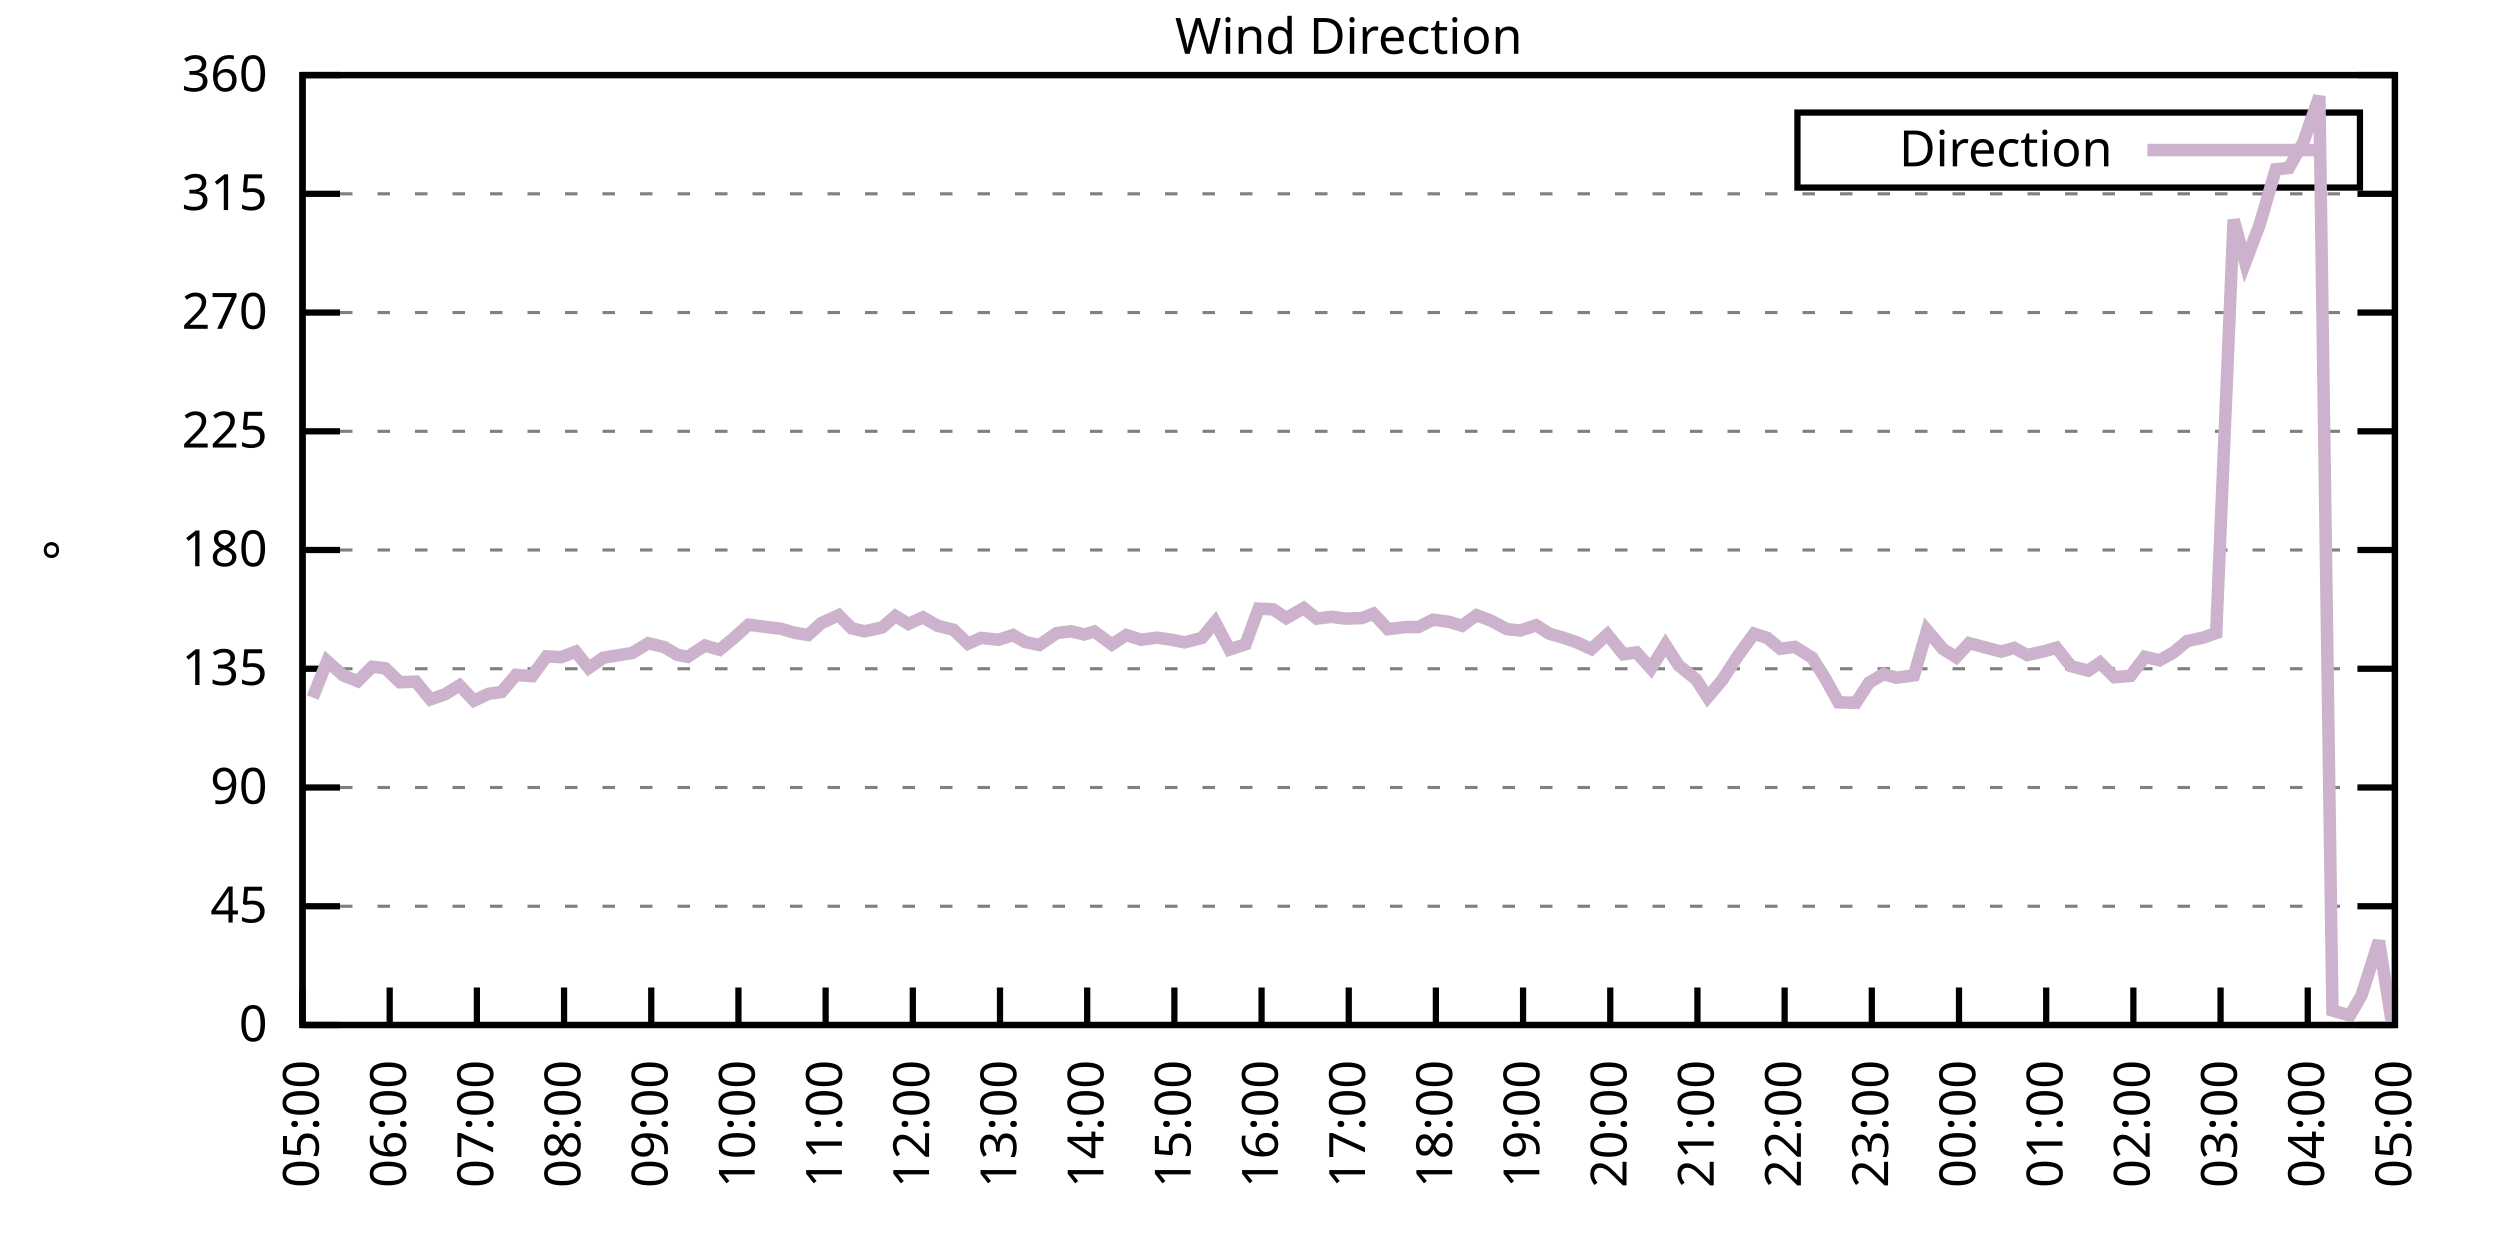
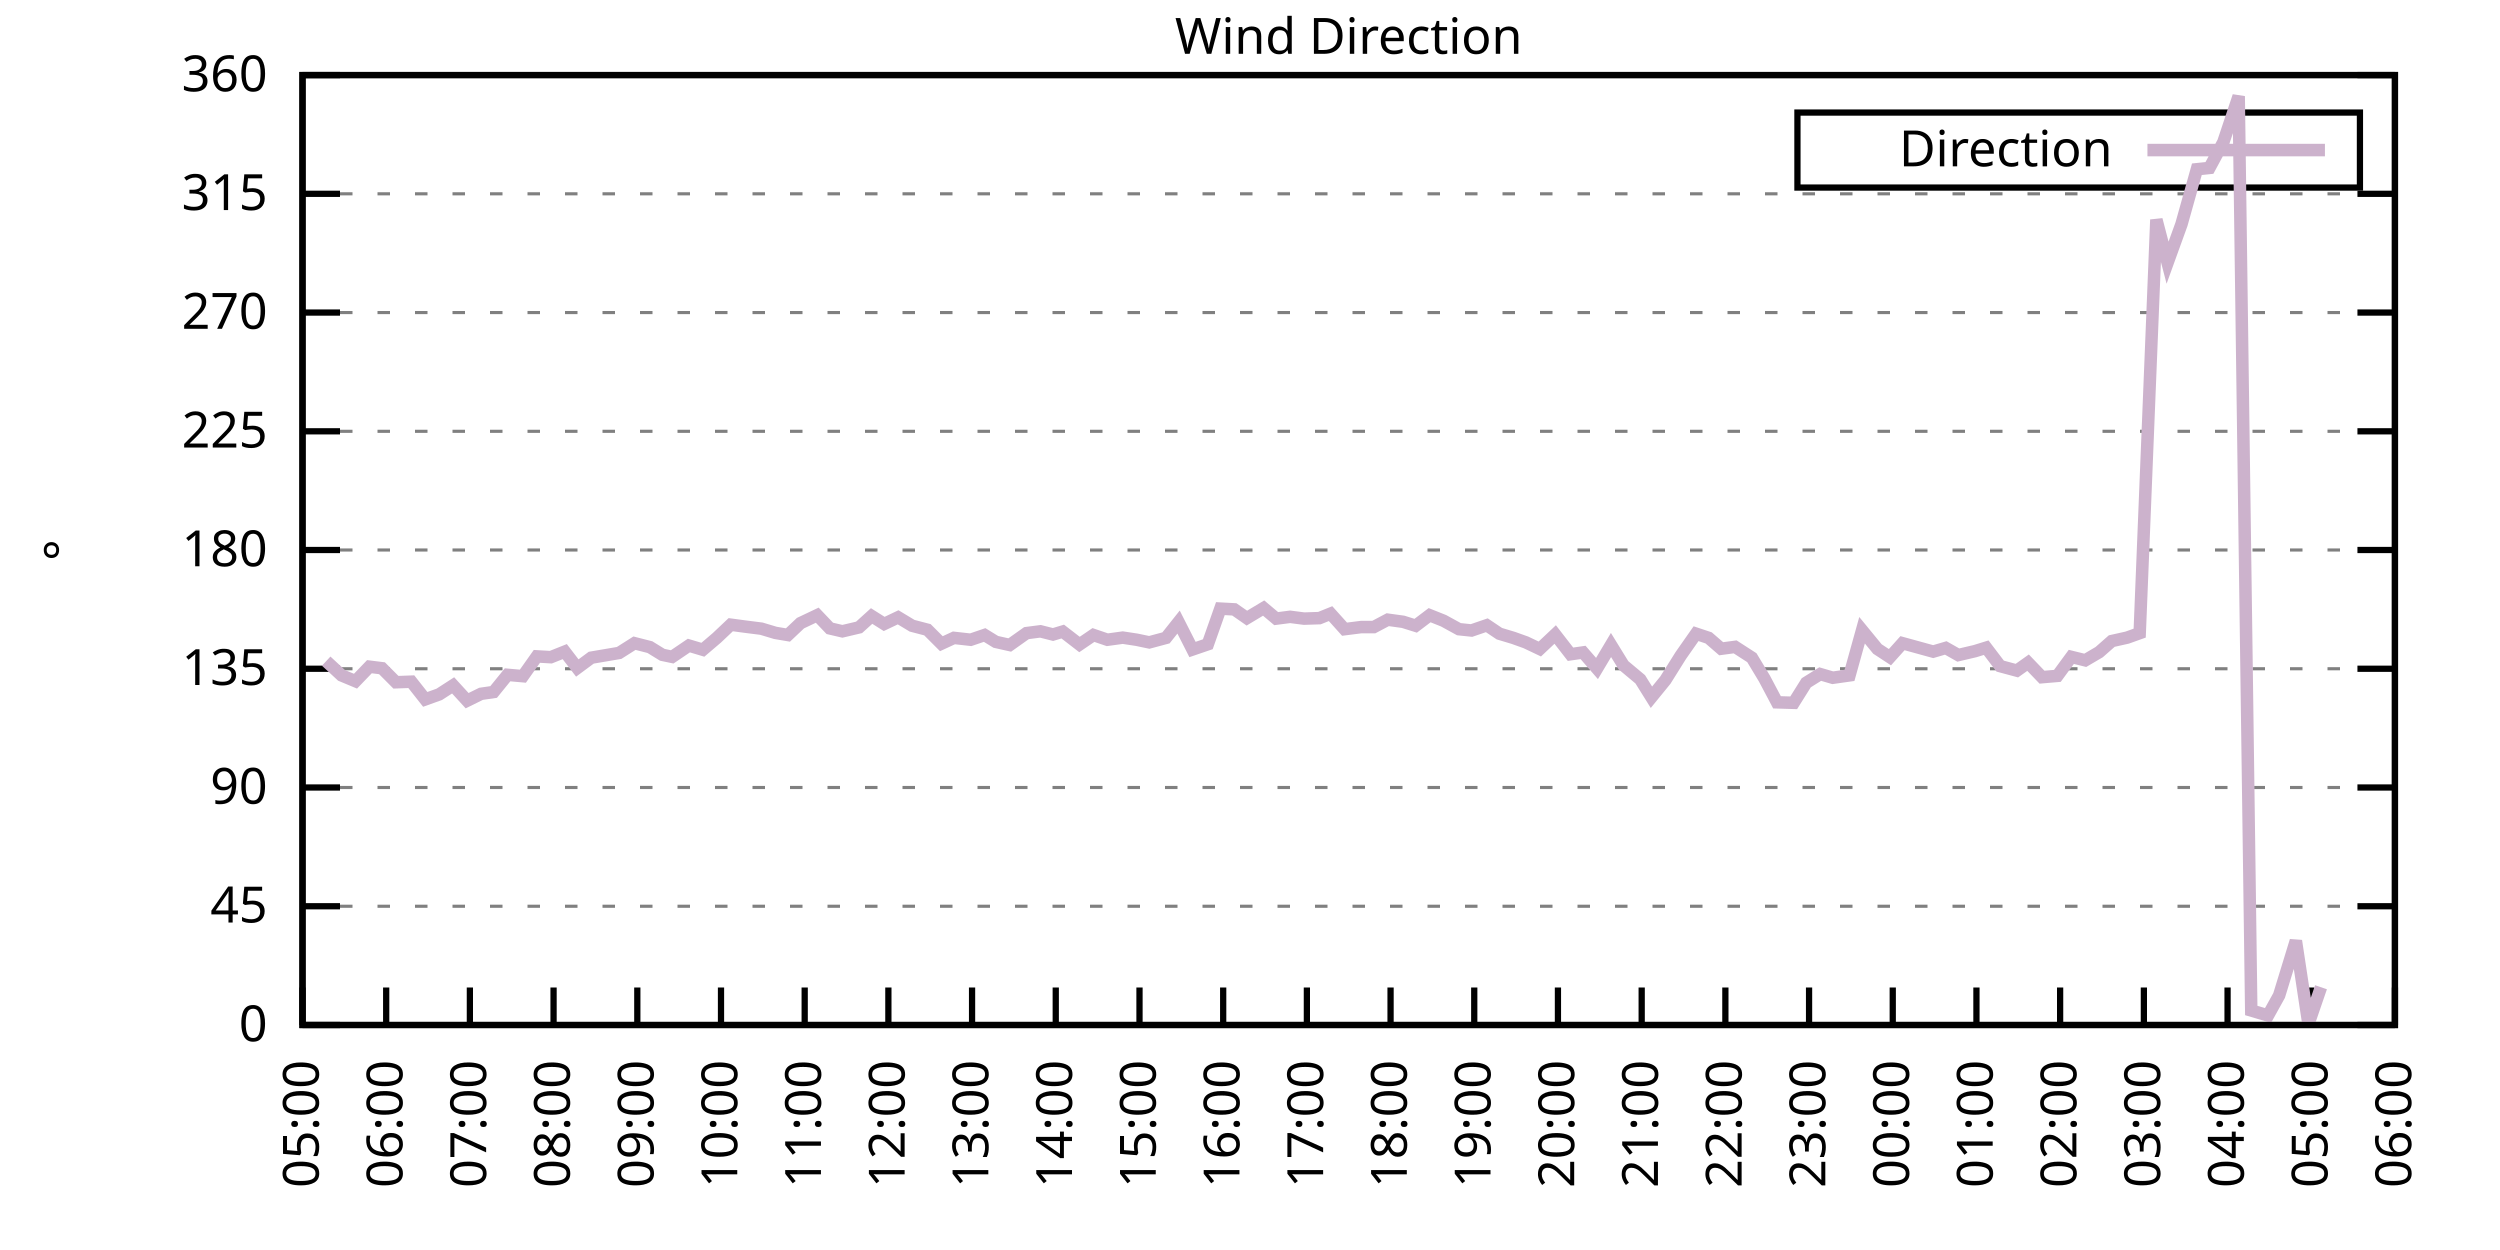
<svg xmlns="http://www.w3.org/2000/svg" xmlns:xlink="http://www.w3.org/1999/xlink" width="400" height="200" viewBox="0 0 400 200">
  <g id="gnuplot_canvas">
    <rect x="0" y="0" width="400" height="200" fill="none" />
    <defs>
      <circle id="gpDot" r="0.5" stroke-width="0.5" stroke="currentColor" />
      <path id="gpPt0" stroke-width="0.333" stroke="currentColor" d="M-1,0 h2 M0,-1 v2" />
      <path id="gpPt1" stroke-width="0.333" stroke="currentColor" d="M-1,-1 L1,1 M1,-1 L-1,1" />
      <path id="gpPt2" stroke-width="0.333" stroke="currentColor" d="M-1,0 L1,0 M0,-1 L0,1 M-1,-1 L1,1 M-1,1 L1,-1" />
      <rect id="gpPt3" stroke-width="0.333" stroke="currentColor" x="-1" y="-1" width="2" height="2" />
      <rect id="gpPt4" stroke-width="0.333" stroke="currentColor" fill="currentColor" x="-1" y="-1" width="2" height="2" />
      <circle id="gpPt5" stroke-width="0.333" stroke="currentColor" cx="0" cy="0" r="1" />
      <use xlink:href="#gpPt5" id="gpPt6" fill="currentColor" stroke="none" />
      <path id="gpPt7" stroke-width="0.333" stroke="currentColor" d="M0,-1.33 L-1.33,0.67 L1.33,0.67 z" />
      <use xlink:href="#gpPt7" id="gpPt8" fill="currentColor" stroke="none" />
      <use xlink:href="#gpPt7" id="gpPt9" stroke="currentColor" transform="rotate(180)" />
      <use xlink:href="#gpPt9" id="gpPt10" fill="currentColor" stroke="none" />
      <use xlink:href="#gpPt3" id="gpPt11" stroke="currentColor" transform="rotate(45)" />
      <use xlink:href="#gpPt11" id="gpPt12" fill="currentColor" stroke="none" />
      <path id="gpPt13" stroke-width="0.333" stroke="currentColor" d="M0,1.330 L1.265,0.411 L0.782,-1.067 L-0.782,-1.076 L-1.265,0.411 z" />
      <use xlink:href="#gpPt13" id="gpPt14" fill="currentColor" stroke="none" />
      <filter id="textbox" filterUnits="objectBoundingBox" x="0" y="0" height="1" width="1">
        <feFlood flood-color="white" flood-opacity="1" result="bgnd" />
        <feComposite in="SourceGraphic" in2="bgnd" operator="atop" />
      </filter>
      <filter id="greybox" filterUnits="objectBoundingBox" x="0" y="0" height="1" width="1">
        <feFlood flood-color="lightgrey" flood-opacity="1" result="grey" />
        <feComposite in="SourceGraphic" in2="grey" operator="atop" />
      </filter>
    </defs>
    <g fill="none" color="white" stroke="currentColor" stroke-width="1.00" stroke-linecap="butt" stroke-linejoin="miter">
</g>
    <g fill="none" color="black" stroke="currentColor" stroke-width="1.00" stroke-linecap="butt" stroke-linejoin="miter">
      <g stroke="none" shape-rendering="crispEdges">
        <polygon fill="rgb(255, 255, 255)" points="48.40,164.00 383.18,164.00 383.18,12.02 48.40,12.02 " />
      </g>
    </g>
    <g fill="none" color="black" stroke="currentColor" stroke-width="1.00" stroke-linecap="butt" stroke-linejoin="miter">
</g>
    <g fill="none" color="black" stroke="black" stroke-width="0.50" stroke-linecap="butt" stroke-linejoin="miter">
</g>
    <g fill="none" color="gray" stroke="currentColor" stroke-width="0.50" stroke-linecap="butt" stroke-linejoin="miter">
      <path stroke="gray" stroke-dasharray="2,4" class="gridline" d="M48.40,164.00 L383.19,164.00  " />
    </g>
    <g fill="none" color="gray" stroke="gray" stroke-width="1.00" stroke-linecap="butt" stroke-linejoin="miter">
</g>
    <g fill="none" color="black" stroke="currentColor" stroke-width="1.00" stroke-linecap="butt" stroke-linejoin="miter">
      <path stroke="black" d="M48.40,164.00 L54.40,164.00 M383.19,164.00 L377.19,164.00  " />
      <g transform="translate(42.80,166.60)" stroke="none" fill="black" font-family="Sans" font-size="8.00" text-anchor="end">
        <text>
          <tspan font-family="Sans"> 0</tspan>
        </text>
      </g>
    </g>
    <g fill="none" color="black" stroke="currentColor" stroke-width="1.00" stroke-linecap="butt" stroke-linejoin="miter">
</g>
    <g fill="none" color="black" stroke="black" stroke-width="0.50" stroke-linecap="butt" stroke-linejoin="miter">
</g>
    <g fill="none" color="gray" stroke="currentColor" stroke-width="0.50" stroke-linecap="butt" stroke-linejoin="miter">
      <path stroke="gray" stroke-dasharray="2,4" class="gridline" d="M48.40,145.00 L383.19,145.00  " />
    </g>
    <g fill="none" color="gray" stroke="gray" stroke-width="1.00" stroke-linecap="butt" stroke-linejoin="miter">
</g>
    <g fill="none" color="black" stroke="currentColor" stroke-width="1.00" stroke-linecap="butt" stroke-linejoin="miter">
      <path stroke="black" d="M48.40,145.00 L54.40,145.00 M383.19,145.00 L377.19,145.00  " />
      <g transform="translate(42.80,147.60)" stroke="none" fill="black" font-family="Sans" font-size="8.00" text-anchor="end">
        <text>
          <tspan font-family="Sans"> 45</tspan>
        </text>
      </g>
    </g>
    <g fill="none" color="black" stroke="currentColor" stroke-width="1.00" stroke-linecap="butt" stroke-linejoin="miter">
</g>
    <g fill="none" color="black" stroke="black" stroke-width="0.50" stroke-linecap="butt" stroke-linejoin="miter">
</g>
    <g fill="none" color="gray" stroke="currentColor" stroke-width="0.50" stroke-linecap="butt" stroke-linejoin="miter">
      <path stroke="gray" stroke-dasharray="2,4" class="gridline" d="M48.40,126.00 L383.19,126.00  " />
    </g>
    <g fill="none" color="gray" stroke="gray" stroke-width="1.00" stroke-linecap="butt" stroke-linejoin="miter">
</g>
    <g fill="none" color="black" stroke="currentColor" stroke-width="1.00" stroke-linecap="butt" stroke-linejoin="miter">
      <path stroke="black" d="M48.40,126.00 L54.40,126.00 M383.19,126.00 L377.19,126.00  " />
      <g transform="translate(42.80,128.60)" stroke="none" fill="black" font-family="Sans" font-size="8.00" text-anchor="end">
        <text>
          <tspan font-family="Sans"> 90</tspan>
        </text>
      </g>
    </g>
    <g fill="none" color="black" stroke="currentColor" stroke-width="1.00" stroke-linecap="butt" stroke-linejoin="miter">
</g>
    <g fill="none" color="black" stroke="black" stroke-width="0.50" stroke-linecap="butt" stroke-linejoin="miter">
</g>
    <g fill="none" color="gray" stroke="currentColor" stroke-width="0.50" stroke-linecap="butt" stroke-linejoin="miter">
      <path stroke="gray" stroke-dasharray="2,4" class="gridline" d="M48.40,107.00 L383.19,107.00  " />
    </g>
    <g fill="none" color="gray" stroke="gray" stroke-width="1.00" stroke-linecap="butt" stroke-linejoin="miter">
</g>
    <g fill="none" color="black" stroke="currentColor" stroke-width="1.00" stroke-linecap="butt" stroke-linejoin="miter">
      <path stroke="black" d="M48.40,107.00 L54.40,107.00 M383.19,107.00 L377.19,107.00  " />
      <g transform="translate(42.80,109.60)" stroke="none" fill="black" font-family="Sans" font-size="8.00" text-anchor="end">
        <text>
          <tspan font-family="Sans"> 135</tspan>
        </text>
      </g>
    </g>
    <g fill="none" color="black" stroke="currentColor" stroke-width="1.00" stroke-linecap="butt" stroke-linejoin="miter">
</g>
    <g fill="none" color="black" stroke="black" stroke-width="0.50" stroke-linecap="butt" stroke-linejoin="miter">
</g>
    <g fill="none" color="gray" stroke="currentColor" stroke-width="0.50" stroke-linecap="butt" stroke-linejoin="miter">
      <path stroke="gray" stroke-dasharray="2,4" class="gridline" d="M48.40,88.00 L383.19,88.00  " />
    </g>
    <g fill="none" color="gray" stroke="gray" stroke-width="1.00" stroke-linecap="butt" stroke-linejoin="miter">
</g>
    <g fill="none" color="black" stroke="currentColor" stroke-width="1.00" stroke-linecap="butt" stroke-linejoin="miter">
      <path stroke="black" d="M48.40,88.00 L54.40,88.00 M383.19,88.00 L377.19,88.00  " />
      <g transform="translate(42.80,90.60)" stroke="none" fill="black" font-family="Sans" font-size="8.00" text-anchor="end">
        <text>
          <tspan font-family="Sans"> 180</tspan>
        </text>
      </g>
    </g>
    <g fill="none" color="black" stroke="currentColor" stroke-width="1.00" stroke-linecap="butt" stroke-linejoin="miter">
</g>
    <g fill="none" color="black" stroke="black" stroke-width="0.50" stroke-linecap="butt" stroke-linejoin="miter">
</g>
    <g fill="none" color="gray" stroke="currentColor" stroke-width="0.50" stroke-linecap="butt" stroke-linejoin="miter">
      <path stroke="gray" stroke-dasharray="2,4" class="gridline" d="M48.40,69.01 L383.19,69.01  " />
    </g>
    <g fill="none" color="gray" stroke="gray" stroke-width="1.00" stroke-linecap="butt" stroke-linejoin="miter">
</g>
    <g fill="none" color="black" stroke="currentColor" stroke-width="1.00" stroke-linecap="butt" stroke-linejoin="miter">
      <path stroke="black" d="M48.40,69.01 L54.40,69.01 M383.19,69.01 L377.19,69.01  " />
      <g transform="translate(42.80,71.61)" stroke="none" fill="black" font-family="Sans" font-size="8.00" text-anchor="end">
        <text>
          <tspan font-family="Sans"> 225</tspan>
        </text>
      </g>
    </g>
    <g fill="none" color="black" stroke="currentColor" stroke-width="1.00" stroke-linecap="butt" stroke-linejoin="miter">
</g>
    <g fill="none" color="black" stroke="black" stroke-width="0.50" stroke-linecap="butt" stroke-linejoin="miter">
</g>
    <g fill="none" color="gray" stroke="currentColor" stroke-width="0.50" stroke-linecap="butt" stroke-linejoin="miter">
      <path stroke="gray" stroke-dasharray="2,4" class="gridline" d="M48.40,50.01 L383.19,50.01  " />
    </g>
    <g fill="none" color="gray" stroke="gray" stroke-width="1.00" stroke-linecap="butt" stroke-linejoin="miter">
</g>
    <g fill="none" color="black" stroke="currentColor" stroke-width="1.00" stroke-linecap="butt" stroke-linejoin="miter">
      <path stroke="black" d="M48.40,50.01 L54.40,50.01 M383.19,50.01 L377.19,50.01  " />
      <g transform="translate(42.80,52.61)" stroke="none" fill="black" font-family="Sans" font-size="8.00" text-anchor="end">
        <text>
          <tspan font-family="Sans"> 270</tspan>
        </text>
      </g>
    </g>
    <g fill="none" color="black" stroke="currentColor" stroke-width="1.00" stroke-linecap="butt" stroke-linejoin="miter">
</g>
    <g fill="none" color="black" stroke="black" stroke-width="0.50" stroke-linecap="butt" stroke-linejoin="miter">
</g>
    <g fill="none" color="gray" stroke="currentColor" stroke-width="0.50" stroke-linecap="butt" stroke-linejoin="miter">
      <path stroke="gray" stroke-dasharray="2,4" class="gridline" d="M48.40,31.01 L383.19,31.01  " />
    </g>
    <g fill="none" color="gray" stroke="gray" stroke-width="1.00" stroke-linecap="butt" stroke-linejoin="miter">
</g>
    <g fill="none" color="black" stroke="currentColor" stroke-width="1.00" stroke-linecap="butt" stroke-linejoin="miter">
      <path stroke="black" d="M48.40,31.01 L54.40,31.01 M383.19,31.01 L377.19,31.01  " />
      <g transform="translate(42.80,33.61)" stroke="none" fill="black" font-family="Sans" font-size="8.00" text-anchor="end">
        <text>
          <tspan font-family="Sans"> 315</tspan>
        </text>
      </g>
    </g>
    <g fill="none" color="black" stroke="currentColor" stroke-width="1.00" stroke-linecap="butt" stroke-linejoin="miter">
</g>
    <g fill="none" color="black" stroke="black" stroke-width="0.50" stroke-linecap="butt" stroke-linejoin="miter">
</g>
    <g fill="none" color="gray" stroke="currentColor" stroke-width="0.50" stroke-linecap="butt" stroke-linejoin="miter">
      <path stroke="gray" stroke-dasharray="2,4" class="gridline" d="M48.40,12.01 L383.19,12.01  " />
    </g>
    <g fill="none" color="gray" stroke="gray" stroke-width="1.00" stroke-linecap="butt" stroke-linejoin="miter">
</g>
    <g fill="none" color="black" stroke="currentColor" stroke-width="1.00" stroke-linecap="butt" stroke-linejoin="miter">
      <path stroke="black" d="M48.40,12.01 L54.40,12.01 M383.19,12.01 L377.19,12.01  " />
      <g transform="translate(42.80,14.61)" stroke="none" fill="black" font-family="Sans" font-size="8.00" text-anchor="end">
        <text>
          <tspan font-family="Sans"> 360</tspan>
        </text>
      </g>
    </g>
    <g fill="none" color="black" stroke="currentColor" stroke-width="1.00" stroke-linecap="butt" stroke-linejoin="miter">
      <path stroke="black" d="M48.40,164.00 L48.40,158.00  " />
      <g transform="translate(51.00,169.60) rotate(270.00)" stroke="none" fill="black" font-family="Sans" font-size="8.00" text-anchor="end">
        <text>
          <tspan font-family="Sans">05:00</tspan>
        </text>
      </g>
    </g>
    <g fill="none" color="black" stroke="currentColor" stroke-width="1.00" stroke-linecap="butt" stroke-linejoin="miter">
-       <path stroke="black" d="M62.35,164.00 L62.35,158.00  " />
-       <g transform="translate(64.95,169.60) rotate(270.00)" stroke="none" fill="black" font-family="Sans" font-size="8.00" text-anchor="end">
+       <path stroke="black" d="M61.79,164.00 L61.79,158.00  " />
+       <g transform="translate(64.39,169.60) rotate(270.00)" stroke="none" fill="black" font-family="Sans" font-size="8.00" text-anchor="end">
        <text>
          <tspan font-family="Sans">06:00</tspan>
        </text>
      </g>
    </g>
    <g fill="none" color="black" stroke="currentColor" stroke-width="1.00" stroke-linecap="butt" stroke-linejoin="miter">
-       <path stroke="black" d="M76.30,164.00 L76.30,158.00  " />
-       <g transform="translate(78.90,169.60) rotate(270.00)" stroke="none" fill="black" font-family="Sans" font-size="8.00" text-anchor="end">
+       <path stroke="black" d="M75.18,164.00 L75.18,158.00  " />
+       <g transform="translate(77.78,169.60) rotate(270.00)" stroke="none" fill="black" font-family="Sans" font-size="8.00" text-anchor="end">
        <text>
          <tspan font-family="Sans">07:00</tspan>
        </text>
      </g>
    </g>
    <g fill="none" color="black" stroke="currentColor" stroke-width="1.00" stroke-linecap="butt" stroke-linejoin="miter">
-       <path stroke="black" d="M90.25,164.00 L90.25,158.00  " />
-       <g transform="translate(92.85,169.60) rotate(270.00)" stroke="none" fill="black" font-family="Sans" font-size="8.00" text-anchor="end">
+       <path stroke="black" d="M88.57,164.00 L88.57,158.00  " />
+       <g transform="translate(91.17,169.60) rotate(270.00)" stroke="none" fill="black" font-family="Sans" font-size="8.00" text-anchor="end">
        <text>
          <tspan font-family="Sans">08:00</tspan>
        </text>
      </g>
    </g>
    <g fill="none" color="black" stroke="currentColor" stroke-width="1.00" stroke-linecap="butt" stroke-linejoin="miter">
-       <path stroke="black" d="M104.20,164.00 L104.20,158.00  " />
-       <g transform="translate(106.80,169.60) rotate(270.00)" stroke="none" fill="black" font-family="Sans" font-size="8.00" text-anchor="end">
+       <path stroke="black" d="M101.97,164.00 L101.97,158.00  " />
+       <g transform="translate(104.57,169.60) rotate(270.00)" stroke="none" fill="black" font-family="Sans" font-size="8.00" text-anchor="end">
        <text>
          <tspan font-family="Sans">09:00</tspan>
        </text>
      </g>
    </g>
    <g fill="none" color="black" stroke="currentColor" stroke-width="1.00" stroke-linecap="butt" stroke-linejoin="miter">
-       <path stroke="black" d="M118.15,164.00 L118.15,158.00  " />
-       <g transform="translate(120.75,169.60) rotate(270.00)" stroke="none" fill="black" font-family="Sans" font-size="8.00" text-anchor="end">
+       <path stroke="black" d="M115.36,164.00 L115.36,158.00  " />
+       <g transform="translate(117.96,169.60) rotate(270.00)" stroke="none" fill="black" font-family="Sans" font-size="8.00" text-anchor="end">
        <text>
          <tspan font-family="Sans">10:00</tspan>
        </text>
      </g>
    </g>
    <g fill="none" color="black" stroke="currentColor" stroke-width="1.00" stroke-linecap="butt" stroke-linejoin="miter">
-       <path stroke="black" d="M132.10,164.00 L132.10,158.00  " />
-       <g transform="translate(134.70,169.60) rotate(270.00)" stroke="none" fill="black" font-family="Sans" font-size="8.00" text-anchor="end">
+       <path stroke="black" d="M128.75,164.00 L128.75,158.00  " />
+       <g transform="translate(131.35,169.60) rotate(270.00)" stroke="none" fill="black" font-family="Sans" font-size="8.00" text-anchor="end">
        <text>
          <tspan font-family="Sans">11:00</tspan>
        </text>
      </g>
    </g>
    <g fill="none" color="black" stroke="currentColor" stroke-width="1.00" stroke-linecap="butt" stroke-linejoin="miter">
-       <path stroke="black" d="M146.05,164.00 L146.05,158.00  " />
-       <g transform="translate(148.65,169.60) rotate(270.00)" stroke="none" fill="black" font-family="Sans" font-size="8.00" text-anchor="end">
+       <path stroke="black" d="M142.14,164.00 L142.14,158.00  " />
+       <g transform="translate(144.74,169.60) rotate(270.00)" stroke="none" fill="black" font-family="Sans" font-size="8.00" text-anchor="end">
        <text>
          <tspan font-family="Sans">12:00</tspan>
        </text>
      </g>
    </g>
    <g fill="none" color="black" stroke="currentColor" stroke-width="1.00" stroke-linecap="butt" stroke-linejoin="miter">
-       <path stroke="black" d="M160.00,164.00 L160.00,158.00  " />
-       <g transform="translate(162.60,169.60) rotate(270.00)" stroke="none" fill="black" font-family="Sans" font-size="8.00" text-anchor="end">
+       <path stroke="black" d="M155.53,164.00 L155.53,158.00  " />
+       <g transform="translate(158.13,169.60) rotate(270.00)" stroke="none" fill="black" font-family="Sans" font-size="8.00" text-anchor="end">
        <text>
          <tspan font-family="Sans">13:00</tspan>
        </text>
      </g>
    </g>
    <g fill="none" color="black" stroke="currentColor" stroke-width="1.00" stroke-linecap="butt" stroke-linejoin="miter">
-       <path stroke="black" d="M173.95,164.00 L173.95,158.00  " />
-       <g transform="translate(176.55,169.60) rotate(270.00)" stroke="none" fill="black" font-family="Sans" font-size="8.00" text-anchor="end">
+       <path stroke="black" d="M168.92,164.00 L168.92,158.00  " />
+       <g transform="translate(171.52,169.60) rotate(270.00)" stroke="none" fill="black" font-family="Sans" font-size="8.00" text-anchor="end">
        <text>
          <tspan font-family="Sans">14:00</tspan>
        </text>
      </g>
    </g>
    <g fill="none" color="black" stroke="currentColor" stroke-width="1.00" stroke-linecap="butt" stroke-linejoin="miter">
-       <path stroke="black" d="M187.90,164.00 L187.90,158.00  " />
-       <g transform="translate(190.50,169.60) rotate(270.00)" stroke="none" fill="black" font-family="Sans" font-size="8.00" text-anchor="end">
+       <path stroke="black" d="M182.32,164.00 L182.32,158.00  " />
+       <g transform="translate(184.92,169.60) rotate(270.00)" stroke="none" fill="black" font-family="Sans" font-size="8.00" text-anchor="end">
        <text>
          <tspan font-family="Sans">15:00</tspan>
        </text>
      </g>
    </g>
    <g fill="none" color="black" stroke="currentColor" stroke-width="1.00" stroke-linecap="butt" stroke-linejoin="miter">
-       <path stroke="black" d="M201.85,164.00 L201.85,158.00  " />
-       <g transform="translate(204.45,169.60) rotate(270.00)" stroke="none" fill="black" font-family="Sans" font-size="8.00" text-anchor="end">
+       <path stroke="black" d="M195.71,164.00 L195.71,158.00  " />
+       <g transform="translate(198.31,169.60) rotate(270.00)" stroke="none" fill="black" font-family="Sans" font-size="8.00" text-anchor="end">
        <text>
          <tspan font-family="Sans">16:00</tspan>
        </text>
      </g>
    </g>
    <g fill="none" color="black" stroke="currentColor" stroke-width="1.00" stroke-linecap="butt" stroke-linejoin="miter">
-       <path stroke="black" d="M215.80,164.00 L215.80,158.00  " />
-       <g transform="translate(218.40,169.60) rotate(270.00)" stroke="none" fill="black" font-family="Sans" font-size="8.00" text-anchor="end">
+       <path stroke="black" d="M209.10,164.00 L209.10,158.00  " />
+       <g transform="translate(211.70,169.60) rotate(270.00)" stroke="none" fill="black" font-family="Sans" font-size="8.00" text-anchor="end">
        <text>
          <tspan font-family="Sans">17:00</tspan>
        </text>
      </g>
    </g>
    <g fill="none" color="black" stroke="currentColor" stroke-width="1.00" stroke-linecap="butt" stroke-linejoin="miter">
-       <path stroke="black" d="M229.74,164.00 L229.74,158.00  " />
-       <g transform="translate(232.34,169.60) rotate(270.00)" stroke="none" fill="black" font-family="Sans" font-size="8.00" text-anchor="end">
+       <path stroke="black" d="M222.49,164.00 L222.49,158.00  " />
+       <g transform="translate(225.09,169.60) rotate(270.00)" stroke="none" fill="black" font-family="Sans" font-size="8.00" text-anchor="end">
        <text>
          <tspan font-family="Sans">18:00</tspan>
        </text>
      </g>
    </g>
    <g fill="none" color="black" stroke="currentColor" stroke-width="1.00" stroke-linecap="butt" stroke-linejoin="miter">
-       <path stroke="black" d="M243.69,164.00 L243.69,158.00  " />
-       <g transform="translate(246.29,169.60) rotate(270.00)" stroke="none" fill="black" font-family="Sans" font-size="8.00" text-anchor="end">
+       <path stroke="black" d="M235.88,164.00 L235.88,158.00  " />
+       <g transform="translate(238.48,169.60) rotate(270.00)" stroke="none" fill="black" font-family="Sans" font-size="8.00" text-anchor="end">
        <text>
          <tspan font-family="Sans">19:00</tspan>
        </text>
      </g>
    </g>
    <g fill="none" color="black" stroke="currentColor" stroke-width="1.00" stroke-linecap="butt" stroke-linejoin="miter">
-       <path stroke="black" d="M257.64,164.00 L257.64,158.00  " />
-       <g transform="translate(260.24,169.60) rotate(270.00)" stroke="none" fill="black" font-family="Sans" font-size="8.00" text-anchor="end">
+       <path stroke="black" d="M249.27,164.00 L249.27,158.00  " />
+       <g transform="translate(251.87,169.60) rotate(270.00)" stroke="none" fill="black" font-family="Sans" font-size="8.00" text-anchor="end">
        <text>
          <tspan font-family="Sans">20:00</tspan>
        </text>
      </g>
    </g>
    <g fill="none" color="black" stroke="currentColor" stroke-width="1.00" stroke-linecap="butt" stroke-linejoin="miter">
-       <path stroke="black" d="M271.59,164.00 L271.59,158.00  " />
-       <g transform="translate(274.19,169.60) rotate(270.00)" stroke="none" fill="black" font-family="Sans" font-size="8.00" text-anchor="end">
+       <path stroke="black" d="M262.67,164.00 L262.67,158.00  " />
+       <g transform="translate(265.27,169.60) rotate(270.00)" stroke="none" fill="black" font-family="Sans" font-size="8.00" text-anchor="end">
        <text>
          <tspan font-family="Sans">21:00</tspan>
        </text>
      </g>
    </g>
    <g fill="none" color="black" stroke="currentColor" stroke-width="1.00" stroke-linecap="butt" stroke-linejoin="miter">
-       <path stroke="black" d="M285.54,164.00 L285.54,158.00  " />
-       <g transform="translate(288.14,169.60) rotate(270.00)" stroke="none" fill="black" font-family="Sans" font-size="8.00" text-anchor="end">
+       <path stroke="black" d="M276.06,164.00 L276.06,158.00  " />
+       <g transform="translate(278.66,169.60) rotate(270.00)" stroke="none" fill="black" font-family="Sans" font-size="8.00" text-anchor="end">
        <text>
          <tspan font-family="Sans">22:00</tspan>
        </text>
      </g>
    </g>
    <g fill="none" color="black" stroke="currentColor" stroke-width="1.00" stroke-linecap="butt" stroke-linejoin="miter">
-       <path stroke="black" d="M299.49,164.00 L299.49,158.00  " />
-       <g transform="translate(302.09,169.60) rotate(270.00)" stroke="none" fill="black" font-family="Sans" font-size="8.00" text-anchor="end">
+       <path stroke="black" d="M289.45,164.00 L289.45,158.00  " />
+       <g transform="translate(292.05,169.60) rotate(270.00)" stroke="none" fill="black" font-family="Sans" font-size="8.00" text-anchor="end">
        <text>
          <tspan font-family="Sans">23:00</tspan>
        </text>
      </g>
    </g>
    <g fill="none" color="black" stroke="currentColor" stroke-width="1.00" stroke-linecap="butt" stroke-linejoin="miter">
-       <path stroke="black" d="M313.44,164.00 L313.44,158.00  " />
-       <g transform="translate(316.04,169.60) rotate(270.00)" stroke="none" fill="black" font-family="Sans" font-size="8.00" text-anchor="end">
+       <path stroke="black" d="M302.84,164.00 L302.84,158.00  " />
+       <g transform="translate(305.44,169.60) rotate(270.00)" stroke="none" fill="black" font-family="Sans" font-size="8.00" text-anchor="end">
        <text>
          <tspan font-family="Sans">00:00</tspan>
        </text>
      </g>
    </g>
    <g fill="none" color="black" stroke="currentColor" stroke-width="1.00" stroke-linecap="butt" stroke-linejoin="miter">
-       <path stroke="black" d="M327.39,164.00 L327.39,158.00  " />
-       <g transform="translate(329.99,169.60) rotate(270.00)" stroke="none" fill="black" font-family="Sans" font-size="8.00" text-anchor="end">
+       <path stroke="black" d="M316.23,164.00 L316.23,158.00  " />
+       <g transform="translate(318.83,169.60) rotate(270.00)" stroke="none" fill="black" font-family="Sans" font-size="8.00" text-anchor="end">
        <text>
          <tspan font-family="Sans">01:00</tspan>
        </text>
      </g>
    </g>
    <g fill="none" color="black" stroke="currentColor" stroke-width="1.00" stroke-linecap="butt" stroke-linejoin="miter">
-       <path stroke="black" d="M341.34,164.00 L341.34,158.00  " />
-       <g transform="translate(343.94,169.60) rotate(270.00)" stroke="none" fill="black" font-family="Sans" font-size="8.00" text-anchor="end">
+       <path stroke="black" d="M329.62,164.00 L329.62,158.00  " />
+       <g transform="translate(332.22,169.60) rotate(270.00)" stroke="none" fill="black" font-family="Sans" font-size="8.00" text-anchor="end">
        <text>
          <tspan font-family="Sans">02:00</tspan>
        </text>
      </g>
    </g>
    <g fill="none" color="black" stroke="currentColor" stroke-width="1.00" stroke-linecap="butt" stroke-linejoin="miter">
-       <path stroke="black" d="M355.29,164.00 L355.29,158.00  " />
-       <g transform="translate(357.89,169.60) rotate(270.00)" stroke="none" fill="black" font-family="Sans" font-size="8.00" text-anchor="end">
+       <path stroke="black" d="M343.02,164.00 L343.02,158.00  " />
+       <g transform="translate(345.62,169.60) rotate(270.00)" stroke="none" fill="black" font-family="Sans" font-size="8.00" text-anchor="end">
        <text>
          <tspan font-family="Sans">03:00</tspan>
        </text>
      </g>
    </g>
    <g fill="none" color="black" stroke="currentColor" stroke-width="1.00" stroke-linecap="butt" stroke-linejoin="miter">
-       <path stroke="black" d="M369.24,164.00 L369.24,158.00  " />
-       <g transform="translate(371.84,169.60) rotate(270.00)" stroke="none" fill="black" font-family="Sans" font-size="8.00" text-anchor="end">
+       <path stroke="black" d="M356.41,164.00 L356.41,158.00  " />
+       <g transform="translate(359.01,169.60) rotate(270.00)" stroke="none" fill="black" font-family="Sans" font-size="8.00" text-anchor="end">
        <text>
          <tspan font-family="Sans">04:00</tspan>
+         </text>
+       </g>
+     </g>
+     <g fill="none" color="black" stroke="currentColor" stroke-width="1.00" stroke-linecap="butt" stroke-linejoin="miter">
+       <path stroke="black" d="M369.80,164.00 L369.80,158.00  " />
+       <g transform="translate(372.40,169.60) rotate(270.00)" stroke="none" fill="black" font-family="Sans" font-size="8.00" text-anchor="end">
+         <text>
+           <tspan font-family="Sans">05:00</tspan>
        </text>
      </g>
    </g>
    <g fill="none" color="black" stroke="currentColor" stroke-width="1.00" stroke-linecap="butt" stroke-linejoin="miter">
      <path stroke="black" d="M383.19,164.00 L383.19,158.00  " />
      <g transform="translate(385.79,169.60) rotate(270.00)" stroke="none" fill="black" font-family="Sans" font-size="8.00" text-anchor="end">
        <text>
-           <tspan font-family="Sans">05:00</tspan>
+           <tspan font-family="Sans">06:00</tspan>
        </text>
      </g>
    </g>
    <g fill="none" color="black" stroke="currentColor" stroke-width="1.00" stroke-linecap="butt" stroke-linejoin="miter">
</g>
    <g fill="none" color="black" stroke="currentColor" stroke-width="1.00" stroke-linecap="butt" stroke-linejoin="miter">
      <path stroke="black" d="M48.40,12.01 L48.40,164.00 L383.19,164.00 L383.19,12.01 L48.40,12.01 Z  " />
    </g>
    <g fill="none" color="black" stroke="currentColor" stroke-width="1.00" stroke-linecap="butt" stroke-linejoin="miter">
</g>
    <g fill="none" color="black" stroke="currentColor" stroke-width="1.00" stroke-linecap="butt" stroke-linejoin="miter">
      <path stroke="black" d="M287.59,30.01 L287.59,18.01 L377.59,18.01 L377.59,30.01 L287.59,30.01 Z  " />
    </g>
    <g id="Wind_direction_plot_1">
      <g fill="none" color="white" stroke="black" stroke-width="2.00" stroke-linecap="butt" stroke-linejoin="miter">
</g>
      <g fill="none" color="black" stroke="currentColor" stroke-width="2.00" stroke-linecap="butt" stroke-linejoin="miter">
        <g transform="translate(337.99,26.61)" stroke="none" fill="black" font-family="Sans" font-size="8.00" text-anchor="end">
          <text>
            <tspan font-family="Sans">Direction</tspan>
          </text>
        </g>
      </g>
      <g fill="none" color="black" stroke="currentColor" stroke-width="2.00" stroke-linecap="butt" stroke-linejoin="miter">
-         <path stroke="rgb(204, 178, 204)" d="M343.59,24.01 L371.99,24.01 M50.03,111.61 L52.35,105.78 L54.91,108.06 L57.23,108.99 L59.56,106.67 L61.65,106.92   L63.98,109.16 L66.53,109.07 L68.86,111.90 L71.18,111.10 L73.51,109.66 L75.83,112.11 L78.16,111.01 L80.25,110.72   L82.58,107.97 L85.13,108.19 L87.46,105.02 L89.78,105.15 L92.11,104.26 L94.20,106.88 L96.53,105.23 L101.18,104.47   L103.73,102.91 L106.29,103.54 L108.38,104.77 L110.01,105.10 L112.80,103.29 L115.13,103.96 L117.45,102.06 L119.78,99.95   L122.10,100.25 L124.89,100.59 L127.22,101.26 L129.31,101.60 L131.40,99.70 L134.19,98.43 L136.28,100.54 L138.37,101.01   L141.16,100.38 L143.26,98.56 L145.35,99.83 L147.67,98.77 L150.00,100.12 L152.56,100.76 L154.88,102.99 L156.97,102.06   L159.76,102.36 L162.09,101.60 L163.95,102.70 L166.27,103.20 L169.06,101.30 L171.39,101.01 L173.48,101.52 L175.11,101.05   L177.90,103.12 L180.22,101.60 L182.55,102.36 L185.11,102.02 L187.43,102.36 L189.52,102.78 L192.31,102.06 L194.41,99.53   L196.73,103.92 L199.29,103.08 L201.38,97.38 L203.71,97.50 L205.80,98.90 L208.59,97.29 L210.68,98.98 L213.01,98.69   L215.33,98.98 L217.89,98.90 L219.75,98.18 L222.07,100.67 L224.86,100.33 L226.95,100.33 L229.28,99.15 L231.84,99.49   L233.93,100.12 L236.25,98.43 L238.58,99.32 L241.14,100.67 L243.23,100.88 L245.79,100.04 L247.88,101.39 L250.20,102.06   L252.30,102.78 L254.62,103.84 L257.18,101.52 L259.74,104.68 L261.83,104.39 L264.15,106.96 L266.48,103.20 L268.57,106.45   L271.36,108.69 L273.22,111.56 L275.55,108.82 L278.10,104.89 L280.66,101.39 L282.75,102.06 L284.85,103.80 L287.17,103.50   L289.96,105.23 L292.05,108.57 L294.15,112.37 L296.94,112.45 L299.03,109.24 L301.35,107.85 L303.44,108.44 L306.23,108.06   L308.33,100.84 L310.88,103.84 L312.98,105.15 L315.07,102.91 L320.18,104.26 L322.28,103.67 L324.37,104.81 L327.16,104.18   L329.02,103.63 L331.34,106.58 L334.13,107.30 L335.99,106.03 L338.32,108.35 L340.88,108.14 L343.20,105.10 L345.53,105.65   L347.85,104.34 L349.94,102.57 L352.50,102.02 L354.59,101.30 L357.38,35.15 L359.24,42.03 L361.57,35.86 L364.13,27.08   L366.22,26.87 L368.54,22.73 L371.10,15.39 L373.19,161.68 L375.98,162.48 L377.84,159.27 L380.63,150.53 L382.73,163.83    " />
+         <path stroke="rgb(204, 178, 204)" d="M343.59,24.01 L371.99,24.01 M52.19,105.78 L54.65,108.06 L56.88,108.99 L59.11,106.67 L61.12,106.92 L63.35,109.16   L65.81,109.07 L68.04,111.90 L70.27,111.10 L72.50,109.66 L74.74,112.11 L76.97,111.01 L78.98,110.72 L81.21,107.97   L83.66,108.19 L85.90,105.02 L88.13,105.15 L90.36,104.26 L92.37,106.88 L94.60,105.23 L99.06,104.47 L101.52,102.91   L103.98,103.54 L105.98,104.77 L107.55,105.10 L110.22,103.29 L112.46,103.96 L114.69,102.06 L116.92,99.95 L119.15,100.25   L121.83,100.59 L124.06,101.26 L126.07,101.60 L128.08,99.70 L130.76,98.43 L132.77,100.54 L134.78,101.01 L137.45,100.38   L139.46,98.56 L141.47,99.83 L143.70,98.77 L145.94,100.12 L148.39,100.76 L150.62,102.99 L152.63,102.06 L155.31,102.36   L157.54,101.60 L159.33,102.70 L161.56,103.20 L164.24,101.30 L166.47,101.01 L168.48,101.52 L170.04,101.05 L172.72,103.12   L174.95,101.60 L177.18,102.36 L179.64,102.02 L181.87,102.36 L183.88,102.78 L186.56,102.06 L188.57,99.53 L190.80,103.92   L193.25,103.08 L195.26,97.38 L197.49,97.50 L199.50,98.90 L202.18,97.29 L204.19,98.98 L206.42,98.69 L208.65,98.98   L211.11,98.90 L212.89,98.18 L215.13,100.67 L217.80,100.33 L219.81,100.33 L222.04,99.15 L224.50,99.49 L226.51,100.12   L228.74,98.43 L230.97,99.32 L233.43,100.67 L235.44,100.88 L237.89,100.04 L239.90,101.39 L242.13,102.06 L244.14,102.78   L246.37,103.84 L248.83,101.52 L251.28,104.68 L253.29,104.39 L255.52,106.96 L257.76,103.20 L259.76,106.45 L262.44,108.69   L264.23,111.56 L266.46,108.82 L268.92,104.89 L271.37,101.39 L273.38,102.06 L275.39,103.80 L277.62,103.50 L280.30,105.23   L282.31,108.57 L284.32,112.37 L286.99,112.45 L289.00,109.24 L291.23,107.85 L293.24,108.44 L295.92,108.06 L297.93,100.84   L300.39,103.84 L302.39,105.15 L304.40,102.91 L309.31,104.26 L311.32,103.67 L313.33,104.81 L316.01,104.18 L317.79,103.63   L320.03,106.58 L322.70,107.30 L324.49,106.03 L326.72,108.35 L329.18,108.14 L331.41,105.10 L333.64,105.65 L335.87,104.34   L337.88,102.57 L340.34,102.02 L342.35,101.30 L345.02,35.15 L346.81,42.03 L349.04,35.86 L351.50,27.08 L353.51,26.87   L355.74,22.73 L358.19,15.39 L360.20,161.68 L362.88,162.48 L364.66,159.27 L367.34,150.53 L369.35,163.83 L371.36,157.96    " />
      </g>
    </g>
    <g fill="none" color="black" stroke="currentColor" stroke-width="2.00" stroke-linecap="butt" stroke-linejoin="miter">
</g>
    <g fill="none" color="black" stroke="black" stroke-width="1.00" stroke-linecap="butt" stroke-linejoin="miter">
</g>
    <g fill="none" color="black" stroke="currentColor" stroke-width="1.00" stroke-linecap="butt" stroke-linejoin="miter">
      <path stroke="black" d="M48.40,12.01 L48.40,164.00 L383.19,164.00 L383.19,12.01 L48.40,12.01 Z  " />
      <g transform="translate(12.80,88.01) rotate(270.00)" stroke="none" fill="black" font-family="Sans" font-size="8.00" text-anchor="middle">
        <text>
          <tspan font-family="Sans">°</tspan>
        </text>
      </g>
    </g>
    <g fill="none" color="black" stroke="currentColor" stroke-width="1.00" stroke-linecap="butt" stroke-linejoin="miter">
</g>
    <g fill="none" color="black" stroke="currentColor" stroke-width="1.00" stroke-linecap="butt" stroke-linejoin="miter">
      <g transform="translate(215.79,8.61)" stroke="none" fill="black" font-family="Sans" font-size="8.00" text-anchor="middle">
        <text>
          <tspan font-family="Sans">Wind Direction</tspan>
        </text>
      </g>
    </g>
    <g fill="none" color="black" stroke="currentColor" stroke-width="1.00" stroke-linecap="butt" stroke-linejoin="miter">
</g>
  </g>
</svg>
